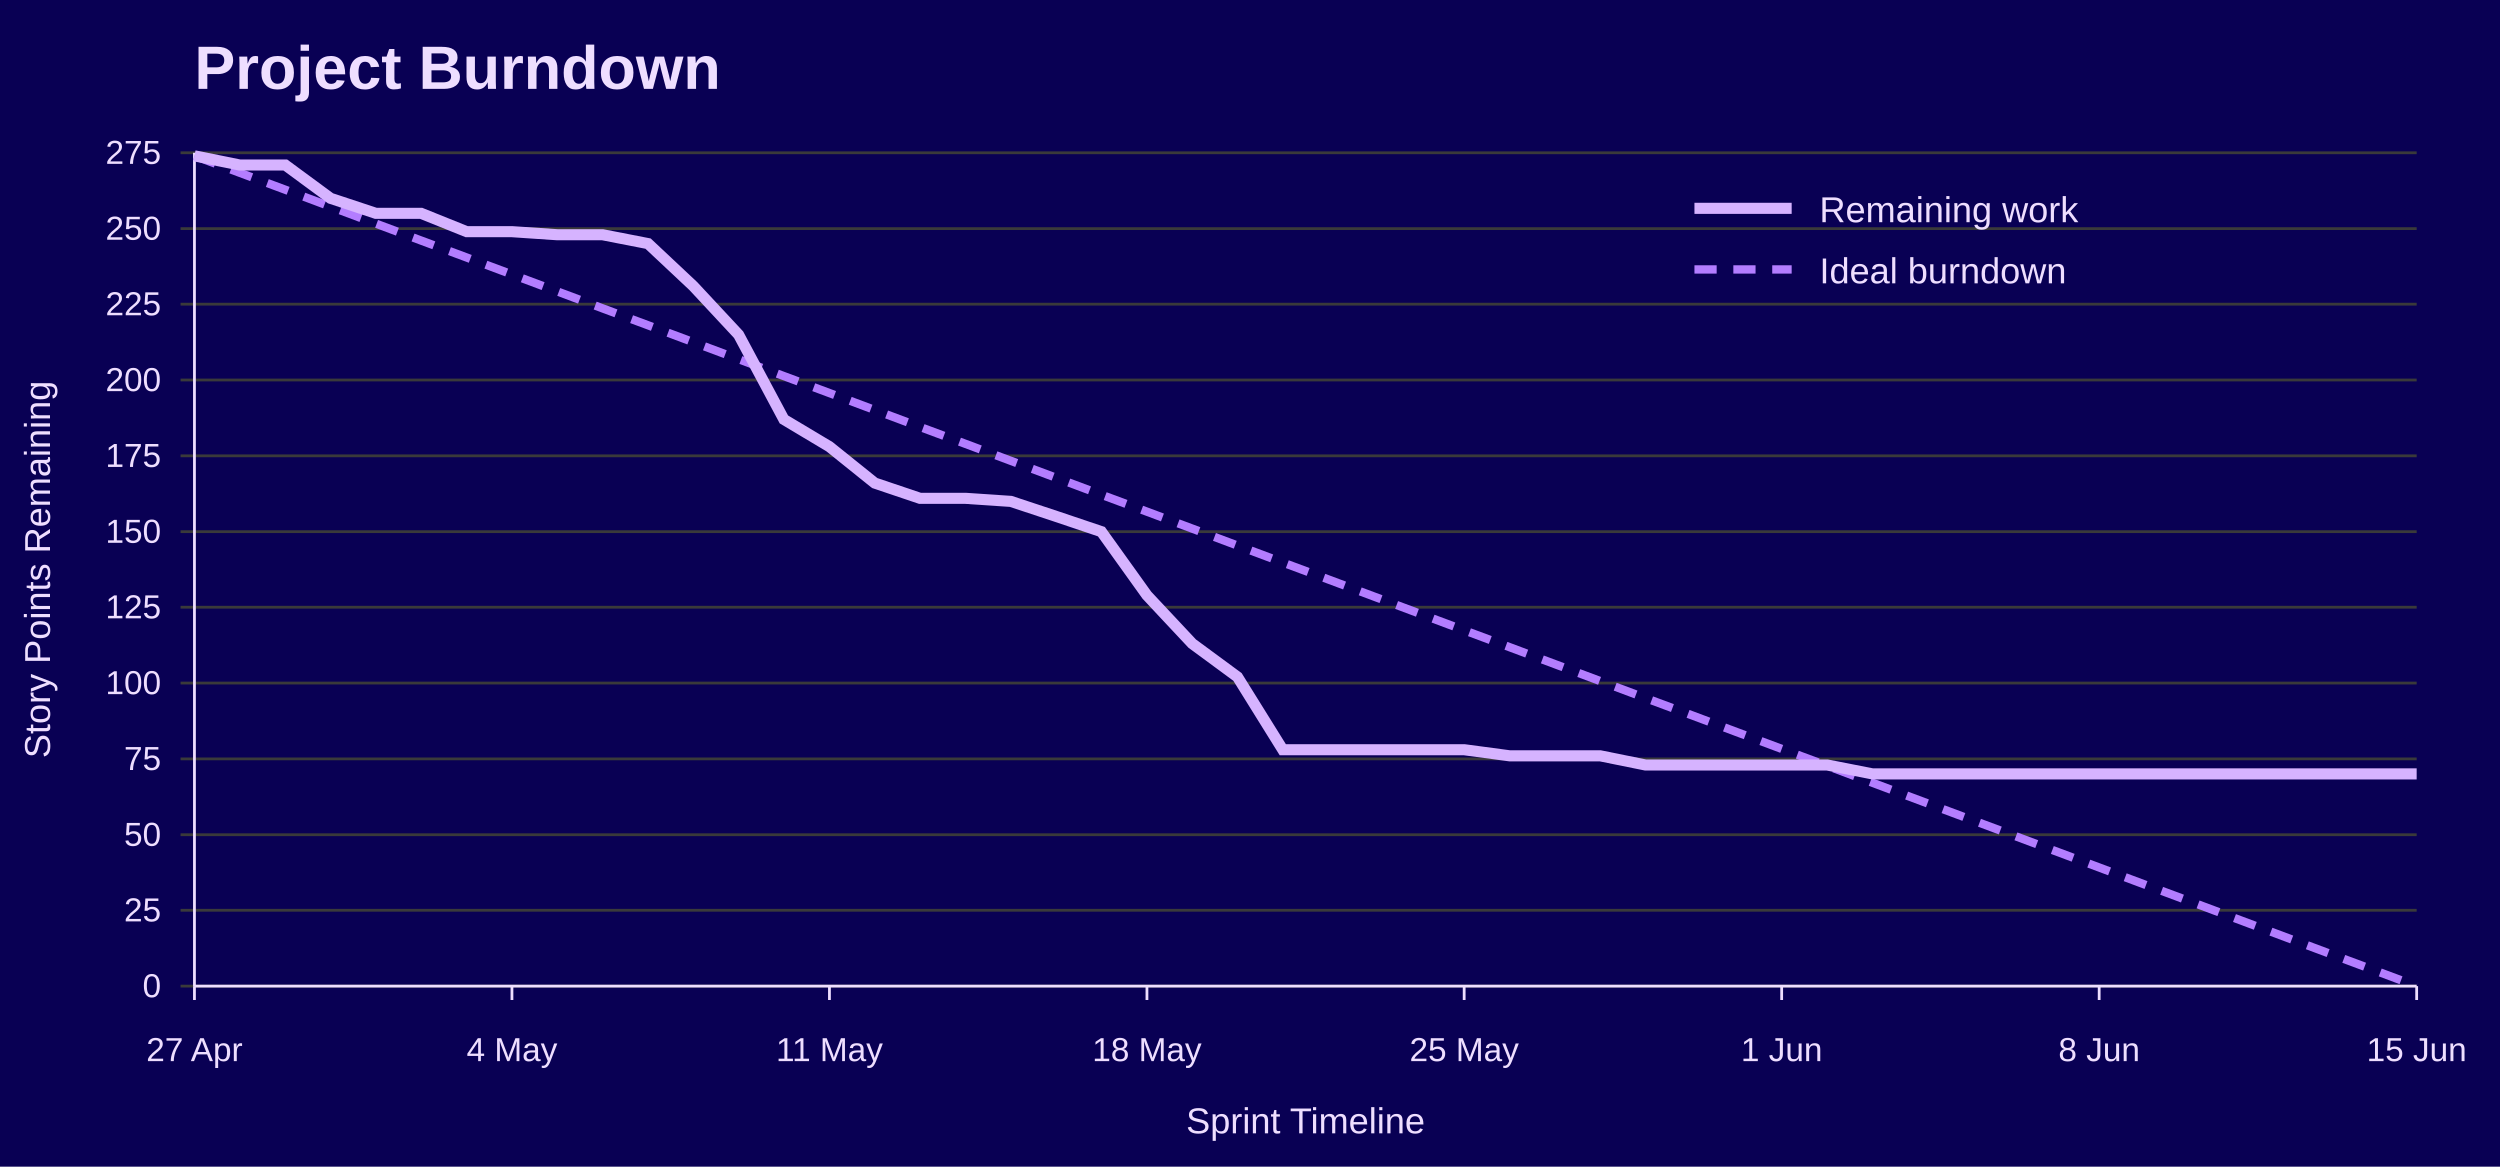
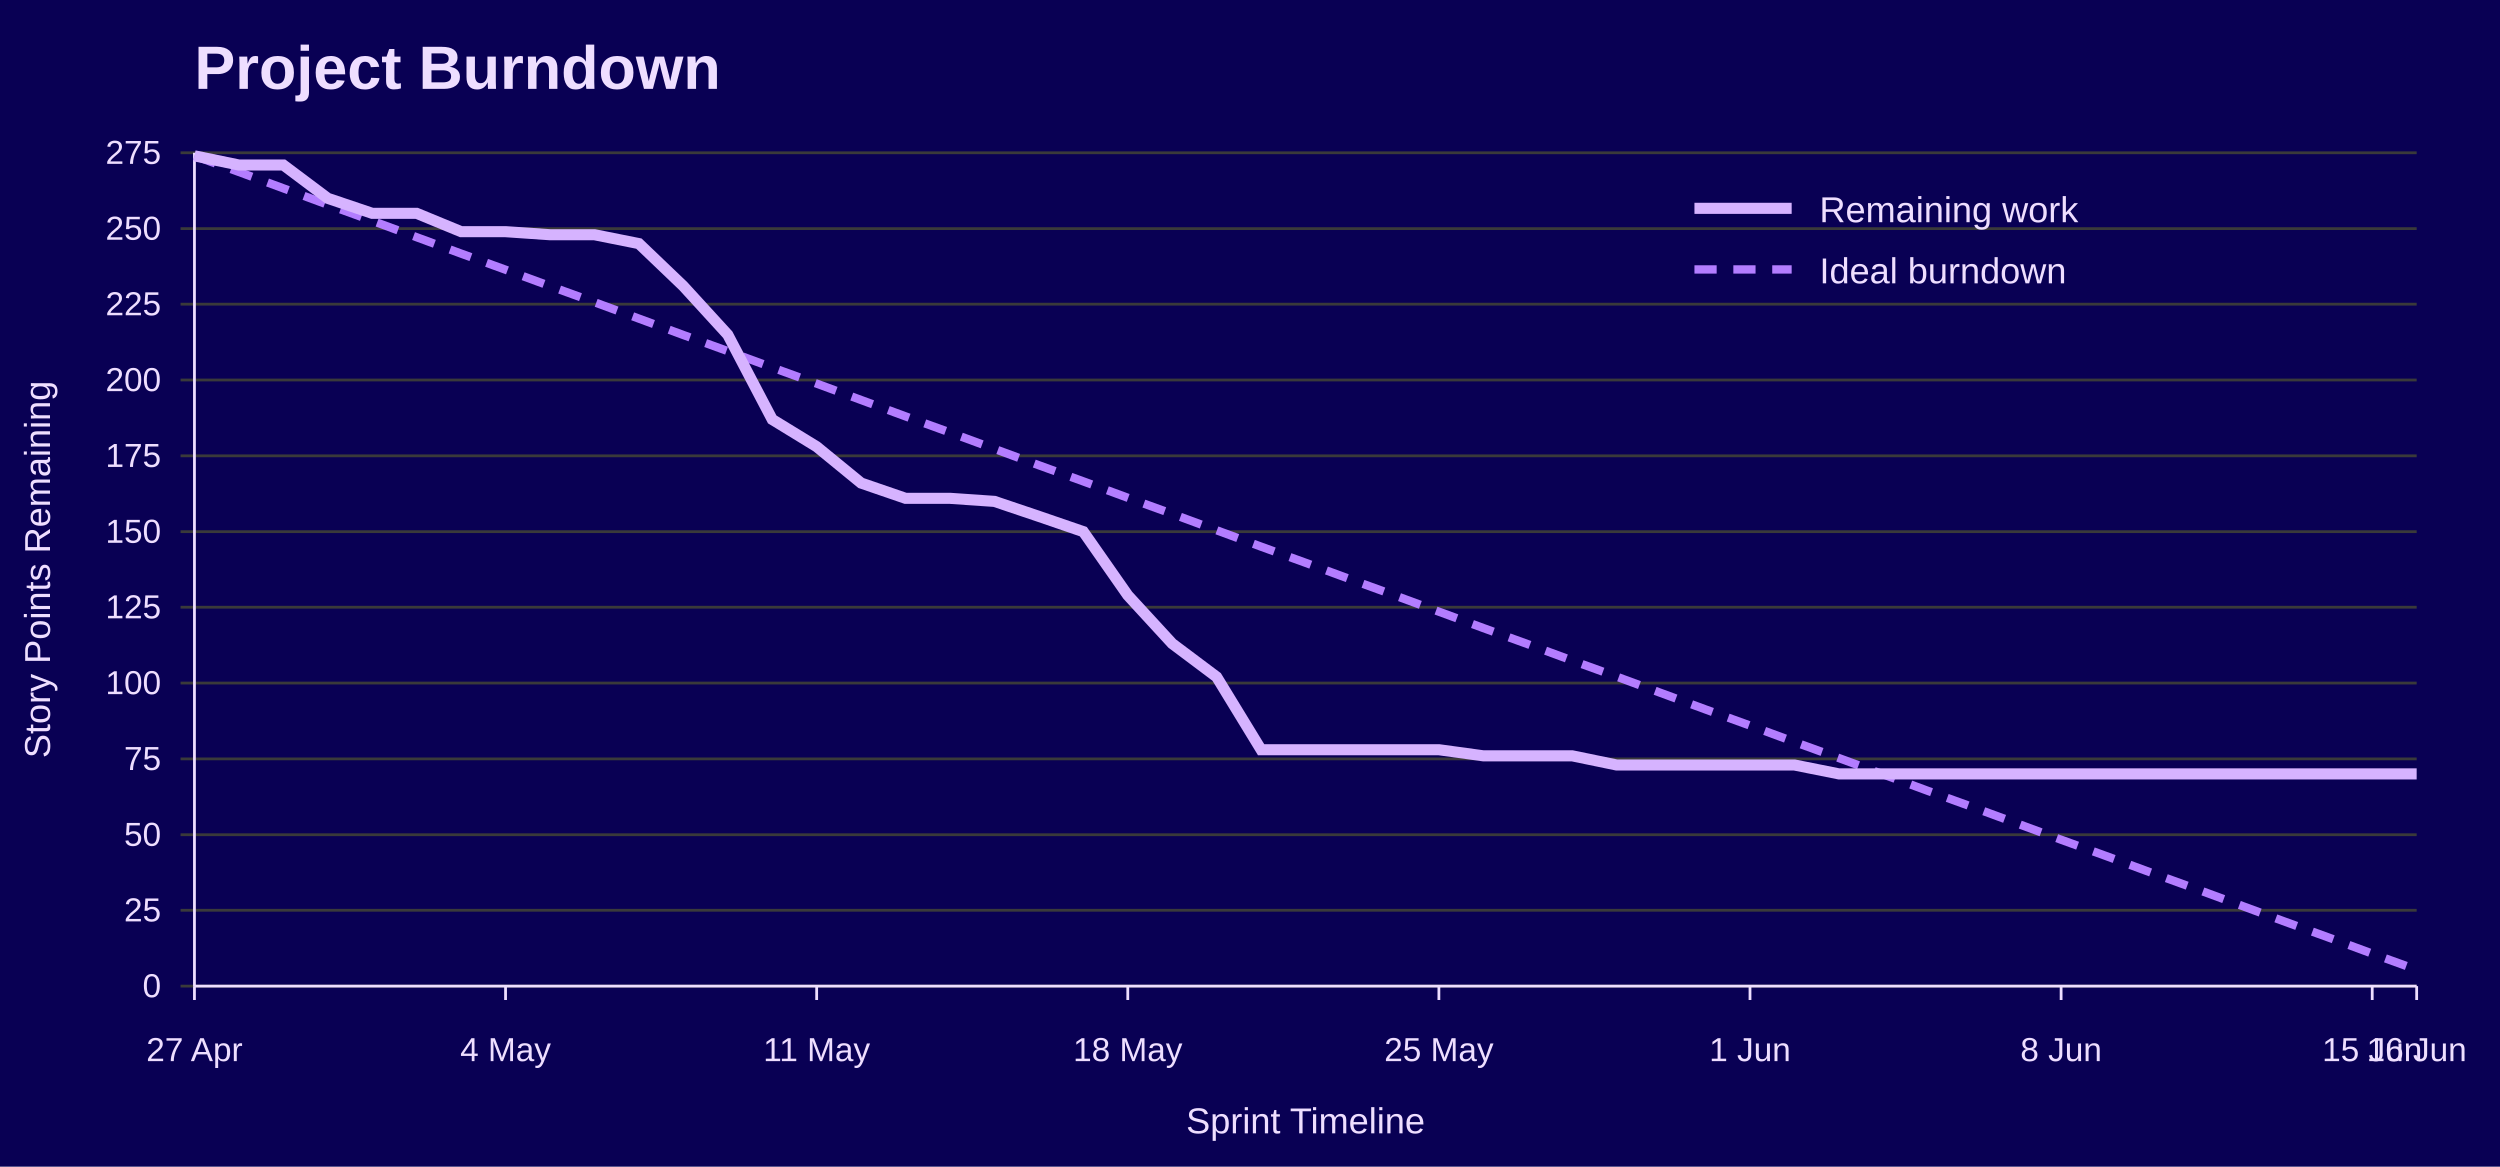
<svg xmlns="http://www.w3.org/2000/svg" width="900" height="420" viewBox="0 0 900 420" role="img" aria-labelledby="title desc">
  <rect width="100%" height="100%" fill="#090054" />
  <text x="70" y="32" font-family="Jost, Arial, Helvetica, sans-serif" font-size="22" font-weight="700" fill="#EEDEFF">Project Burndown</text>
  <line x1="65" y1="355.0" x2="870" y2="355.0" stroke="#3A3A3A" />
  <text x="58" y="359.0" font-family="Overpass, Arial, Helvetica, sans-serif" font-size="12" text-anchor="end" fill="#EEDEFF">0</text>
  <line x1="65" y1="327.7" x2="870" y2="327.7" stroke="#3A3A3A" />
  <text x="58" y="331.7" font-family="Overpass, Arial, Helvetica, sans-serif" font-size="12" text-anchor="end" fill="#EEDEFF">25</text>
  <line x1="65" y1="300.5" x2="870" y2="300.5" stroke="#3A3A3A" />
  <text x="58" y="304.5" font-family="Overpass, Arial, Helvetica, sans-serif" font-size="12" text-anchor="end" fill="#EEDEFF">50</text>
  <line x1="65" y1="273.2" x2="870" y2="273.2" stroke="#3A3A3A" />
  <text x="58" y="277.2" font-family="Overpass, Arial, Helvetica, sans-serif" font-size="12" text-anchor="end" fill="#EEDEFF">75</text>
  <line x1="65" y1="245.9" x2="870" y2="245.9" stroke="#3A3A3A" />
  <text x="58" y="249.9" font-family="Overpass, Arial, Helvetica, sans-serif" font-size="12" text-anchor="end" fill="#EEDEFF">100</text>
  <line x1="65" y1="218.6" x2="870" y2="218.6" stroke="#3A3A3A" />
  <text x="58" y="222.6" font-family="Overpass, Arial, Helvetica, sans-serif" font-size="12" text-anchor="end" fill="#EEDEFF">125</text>
  <line x1="65" y1="191.4" x2="870" y2="191.4" stroke="#3A3A3A" />
  <text x="58" y="195.4" font-family="Overpass, Arial, Helvetica, sans-serif" font-size="12" text-anchor="end" fill="#EEDEFF">150</text>
  <line x1="65" y1="164.1" x2="870" y2="164.1" stroke="#3A3A3A" />
  <text x="58" y="168.1" font-family="Overpass, Arial, Helvetica, sans-serif" font-size="12" text-anchor="end" fill="#EEDEFF">175</text>
  <line x1="65" y1="136.8" x2="870" y2="136.8" stroke="#3A3A3A" />
  <text x="58" y="140.8" font-family="Overpass, Arial, Helvetica, sans-serif" font-size="12" text-anchor="end" fill="#EEDEFF">200</text>
  <line x1="65" y1="109.5" x2="870" y2="109.5" stroke="#3A3A3A" />
  <text x="58" y="113.5" font-family="Overpass, Arial, Helvetica, sans-serif" font-size="12" text-anchor="end" fill="#EEDEFF">225</text>
  <line x1="65" y1="82.3" x2="870" y2="82.3" stroke="#3A3A3A" />
  <text x="58" y="86.3" font-family="Overpass, Arial, Helvetica, sans-serif" font-size="12" text-anchor="end" fill="#EEDEFF">250</text>
  <line x1="65" y1="55.0" x2="870" y2="55.0" stroke="#3A3A3A" />
  <text x="58" y="59.0" font-family="Overpass, Arial, Helvetica, sans-serif" font-size="12" text-anchor="end" fill="#EEDEFF">275</text>
  <line x1="70.0" y1="355" x2="70.0" y2="360" stroke="#EEDEFF" />
  <text x="70.0" y="382" font-family="Overpass, Arial, Helvetica, sans-serif" font-size="12" text-anchor="middle" fill="#EEDEFF">27 Apr</text>
-   <line x1="184.3" y1="355" x2="184.3" y2="360" stroke="#EEDEFF" />
-   <text x="184.3" y="382" font-family="Overpass, Arial, Helvetica, sans-serif" font-size="12" text-anchor="middle" fill="#EEDEFF">4 May</text>
-   <line x1="298.6" y1="355" x2="298.6" y2="360" stroke="#EEDEFF" />
-   <text x="298.6" y="382" font-family="Overpass, Arial, Helvetica, sans-serif" font-size="12" text-anchor="middle" fill="#EEDEFF">11 May</text>
-   <line x1="412.9" y1="355" x2="412.9" y2="360" stroke="#EEDEFF" />
-   <text x="412.9" y="382" font-family="Overpass, Arial, Helvetica, sans-serif" font-size="12" text-anchor="middle" fill="#EEDEFF">18 May</text>
-   <line x1="527.1" y1="355" x2="527.1" y2="360" stroke="#EEDEFF" />
-   <text x="527.1" y="382" font-family="Overpass, Arial, Helvetica, sans-serif" font-size="12" text-anchor="middle" fill="#EEDEFF">25 May</text>
-   <line x1="641.4" y1="355" x2="641.4" y2="360" stroke="#EEDEFF" />
-   <text x="641.4" y="382" font-family="Overpass, Arial, Helvetica, sans-serif" font-size="12" text-anchor="middle" fill="#EEDEFF">1 Jun</text>
-   <line x1="755.7" y1="355" x2="755.7" y2="360" stroke="#EEDEFF" />
-   <text x="755.7" y="382" font-family="Overpass, Arial, Helvetica, sans-serif" font-size="12" text-anchor="middle" fill="#EEDEFF">8 Jun</text>
+   <line x1="182.0" y1="355" x2="182.0" y2="360" stroke="#EEDEFF" />
+   <text x="182.0" y="382" font-family="Overpass, Arial, Helvetica, sans-serif" font-size="12" text-anchor="middle" fill="#EEDEFF">4 May</text>
+   <line x1="294.0" y1="355" x2="294.0" y2="360" stroke="#EEDEFF" />
+   <text x="294.0" y="382" font-family="Overpass, Arial, Helvetica, sans-serif" font-size="12" text-anchor="middle" fill="#EEDEFF">11 May</text>
+   <line x1="406.0" y1="355" x2="406.0" y2="360" stroke="#EEDEFF" />
+   <text x="406.0" y="382" font-family="Overpass, Arial, Helvetica, sans-serif" font-size="12" text-anchor="middle" fill="#EEDEFF">18 May</text>
+   <line x1="518.0" y1="355" x2="518.0" y2="360" stroke="#EEDEFF" />
+   <text x="518.0" y="382" font-family="Overpass, Arial, Helvetica, sans-serif" font-size="12" text-anchor="middle" fill="#EEDEFF">25 May</text>
+   <line x1="630.0" y1="355" x2="630.0" y2="360" stroke="#EEDEFF" />
+   <text x="630.0" y="382" font-family="Overpass, Arial, Helvetica, sans-serif" font-size="12" text-anchor="middle" fill="#EEDEFF">1 Jun</text>
+   <line x1="742.0" y1="355" x2="742.0" y2="360" stroke="#EEDEFF" />
+   <text x="742.0" y="382" font-family="Overpass, Arial, Helvetica, sans-serif" font-size="12" text-anchor="middle" fill="#EEDEFF">8 Jun</text>
+   <line x1="854.0" y1="355" x2="854.0" y2="360" stroke="#EEDEFF" />
+   <text x="854.0" y="382" font-family="Overpass, Arial, Helvetica, sans-serif" font-size="12" text-anchor="middle" fill="#EEDEFF">15 Jun</text>
  <line x1="870.0" y1="355" x2="870.0" y2="360" stroke="#EEDEFF" />
-   <text x="870.0" y="382" font-family="Overpass, Arial, Helvetica, sans-serif" font-size="12" text-anchor="middle" fill="#EEDEFF">15 Jun</text>
+   <text x="870.0" y="382" font-family="Overpass, Arial, Helvetica, sans-serif" font-size="12" text-anchor="middle" fill="#EEDEFF">16 Jun</text>
  <line x1="70" y1="55" x2="70" y2="355" stroke="#EEDEFF" />
  <line x1="70" y1="355" x2="870" y2="355" stroke="#EEDEFF" />
  <text x="18" y="205.0" font-family="Overpass, Arial, Helvetica, sans-serif" font-size="13" text-anchor="middle" transform="rotate(-90 18 205.0)" fill="#EEDEFF">Story Points Remaining</text>
  <text x="470.0" y="408" font-family="Overpass, Arial, Helvetica, sans-serif" font-size="13" text-anchor="middle" fill="#EEDEFF">Sprint Timeline</text>
-   <polyline points="70.0,56.1 86.3,62.2 102.7,68.3 119.0,74.4 135.3,80.5 151.6,86.6 168.0,92.7 184.3,98.8 200.6,104.9 216.9,111.0 233.3,117.1 249.6,123.2 265.9,129.3 282.2,135.4 298.6,141.5 314.9,147.6 331.2,153.7 347.6,159.8 363.9,165.9 380.2,172.0 396.5,178.1 412.9,184.2 429.2,190.3 445.5,196.4 461.8,202.5 478.2,208.6 494.5,214.7 510.8,220.8 527.1,226.9 543.5,233.0 559.8,239.1 576.1,245.2 592.4,251.3 608.8,257.4 625.1,263.5 641.4,269.6 657.8,275.7 674.1,281.8 690.4,287.9 706.7,294.0 723.1,300.1 739.4,306.2 755.7,312.3 772.0,318.4 788.4,324.5 804.7,330.6 821.0,336.7 837.3,342.8 853.7,348.9 870.0,355.0" fill="none" stroke="#B37DFF" stroke-width="3" stroke-dasharray="8 6" />
-   <polyline points="70.0,56.1 86.3,59.4 102.7,59.4 119.0,71.4 135.3,76.8 151.6,76.8 168.0,83.4 184.3,83.4 200.6,84.5 216.9,84.5 233.3,87.7 249.6,103.0 265.9,120.5 282.2,151.0 298.6,160.8 314.9,173.9 331.2,179.4 347.6,179.4 363.9,180.5 380.2,185.9 396.5,191.4 412.9,214.3 429.2,231.7 445.5,243.7 461.8,269.9 478.2,269.9 494.5,269.9 510.8,269.9 527.1,269.9 543.5,272.1 559.8,272.1 576.1,272.1 592.4,275.4 608.8,275.4 625.1,275.4 641.4,275.4 657.8,275.4 674.1,278.6 690.4,278.6 706.7,278.6 723.1,278.6 739.4,278.6 755.7,278.6 772.0,278.6 788.4,278.6 804.7,278.6 821.0,278.6 837.3,278.6 853.7,278.6 870.0,278.6" fill="none" stroke="#D6B3FF" stroke-width="4" />
+   <polyline points="70.0,56.1 86.0,61.9 102.0,67.8 118.0,73.7 134.0,79.5 150.0,85.4 166.0,91.3 182.0,97.1 198.0,103.0 214.0,108.8 230.0,114.7 246.0,120.6 262.0,126.4 278.0,132.3 294.0,138.1 310.0,144.0 326.0,149.9 342.0,155.7 358.0,161.6 374.0,167.5 390.0,173.3 406.0,179.2 422.0,185.0 438.0,190.9 454.0,196.8 470.0,202.6 486.0,208.5 502.0,214.3 518.0,220.2 534.0,226.1 550.0,231.9 566.0,237.8 582.0,243.6 598.0,249.5 614.0,255.4 630.0,261.2 646.0,267.1 662.0,272.9 678.0,278.8 694.0,284.7 710.0,290.5 726.0,296.4 742.0,302.3 758.0,308.1 774.0,314.0 790.0,319.8 806.0,325.7 822.0,331.6 838.0,337.4 854.0,343.3 870.0,349.1" fill="none" stroke="#B37DFF" stroke-width="3" stroke-dasharray="8 6" />
+   <polyline points="70.0,56.1 86.0,59.4 102.0,59.4 118.0,71.4 134.0,76.8 150.0,76.8 166.0,83.4 182.0,83.4 198.0,84.5 214.0,84.5 230.0,87.7 246.0,103.0 262.0,120.5 278.0,151.0 294.0,160.8 310.0,173.9 326.0,179.4 342.0,179.4 358.0,180.5 374.0,185.9 390.0,191.4 406.0,214.3 422.0,231.7 438.0,243.7 454.0,269.9 470.0,269.9 486.0,269.9 502.0,269.9 518.0,269.9 534.0,272.1 550.0,272.1 566.0,272.1 582.0,275.4 598.0,275.4 614.0,275.4 630.0,275.4 646.0,275.4 662.0,278.6 678.0,278.6 694.0,278.6 710.0,278.6 726.0,278.6 742.0,278.6 758.0,278.6 774.0,278.6 790.0,278.6 806.0,278.6 822.0,278.6 838.0,278.6 854.0,278.6 870.0,278.6" fill="none" stroke="#D6B3FF" stroke-width="4" />
  <line x1="610" y1="75" x2="645" y2="75" stroke="#D6B3FF" stroke-width="4" />
  <text x="655" y="80" font-family="Overpass, Arial, Helvetica, sans-serif" font-size="13" fill="#EEDEFF">Remaining work</text>
  <line x1="610" y1="97" x2="645" y2="97" stroke="#B37DFF" stroke-width="3" stroke-dasharray="8 6" />
  <text x="655" y="102" font-family="Overpass, Arial, Helvetica, sans-serif" font-size="13" fill="#EEDEFF">Ideal burndown</text>
</svg>
